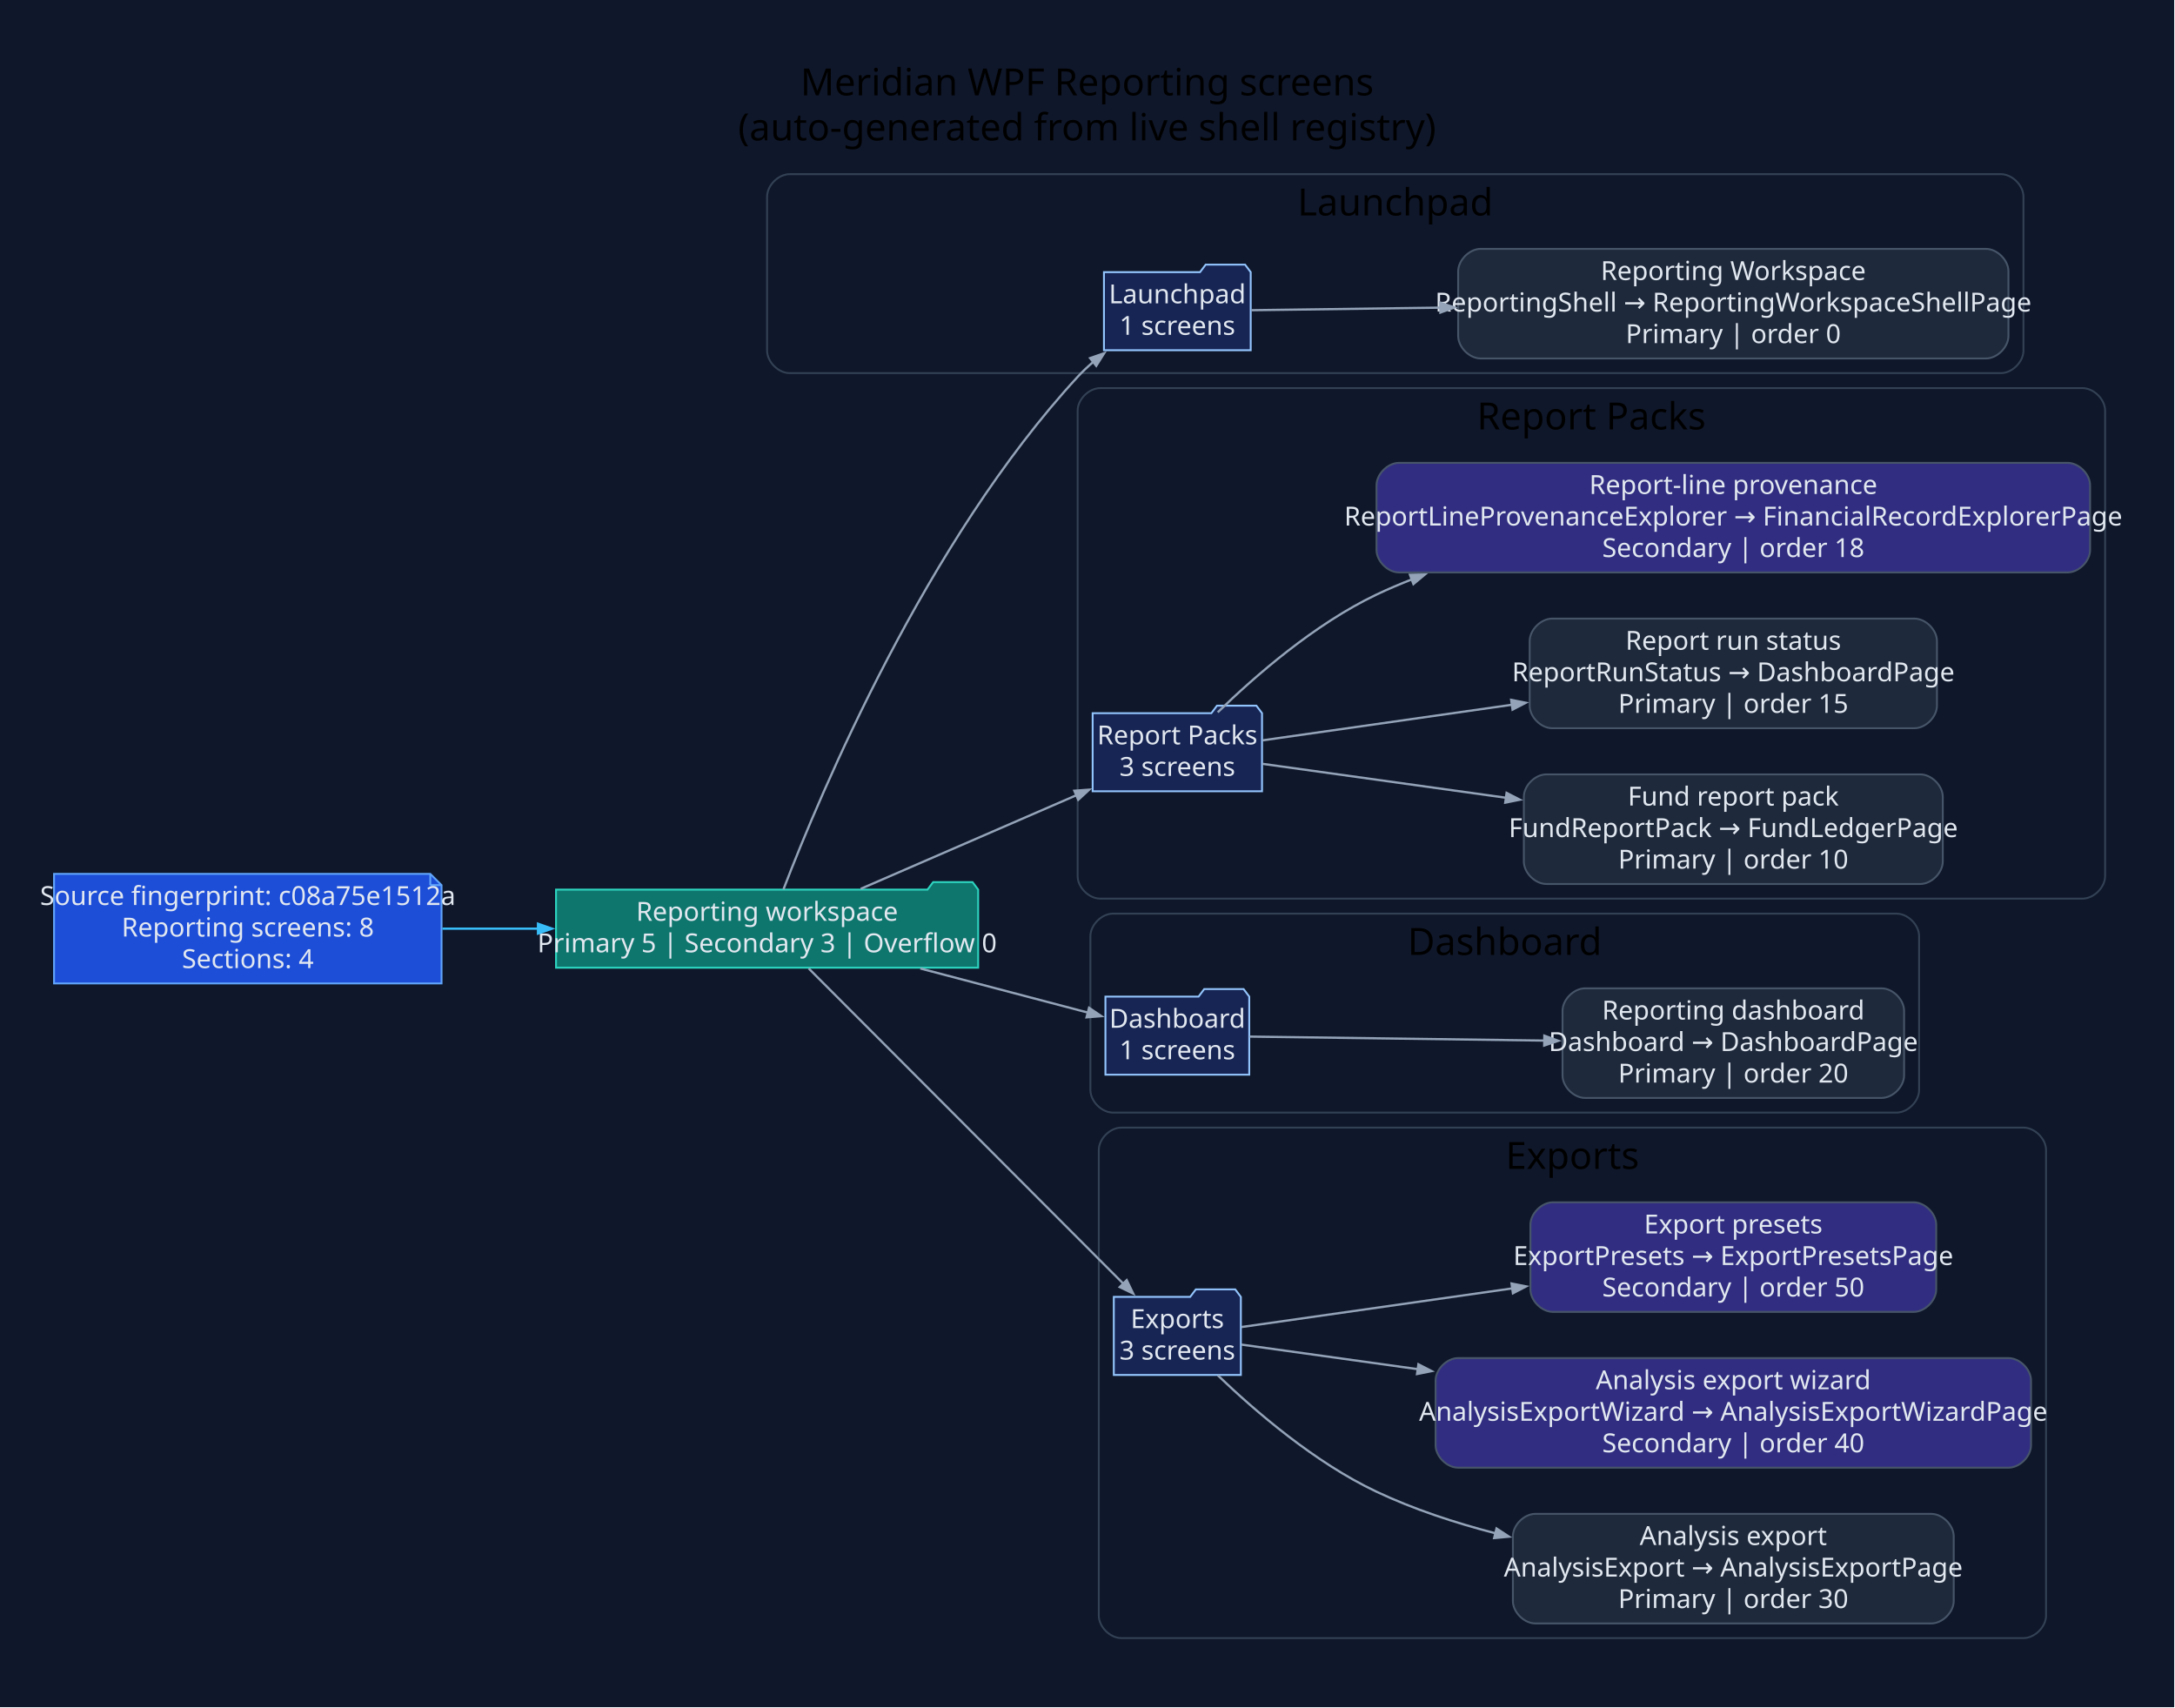
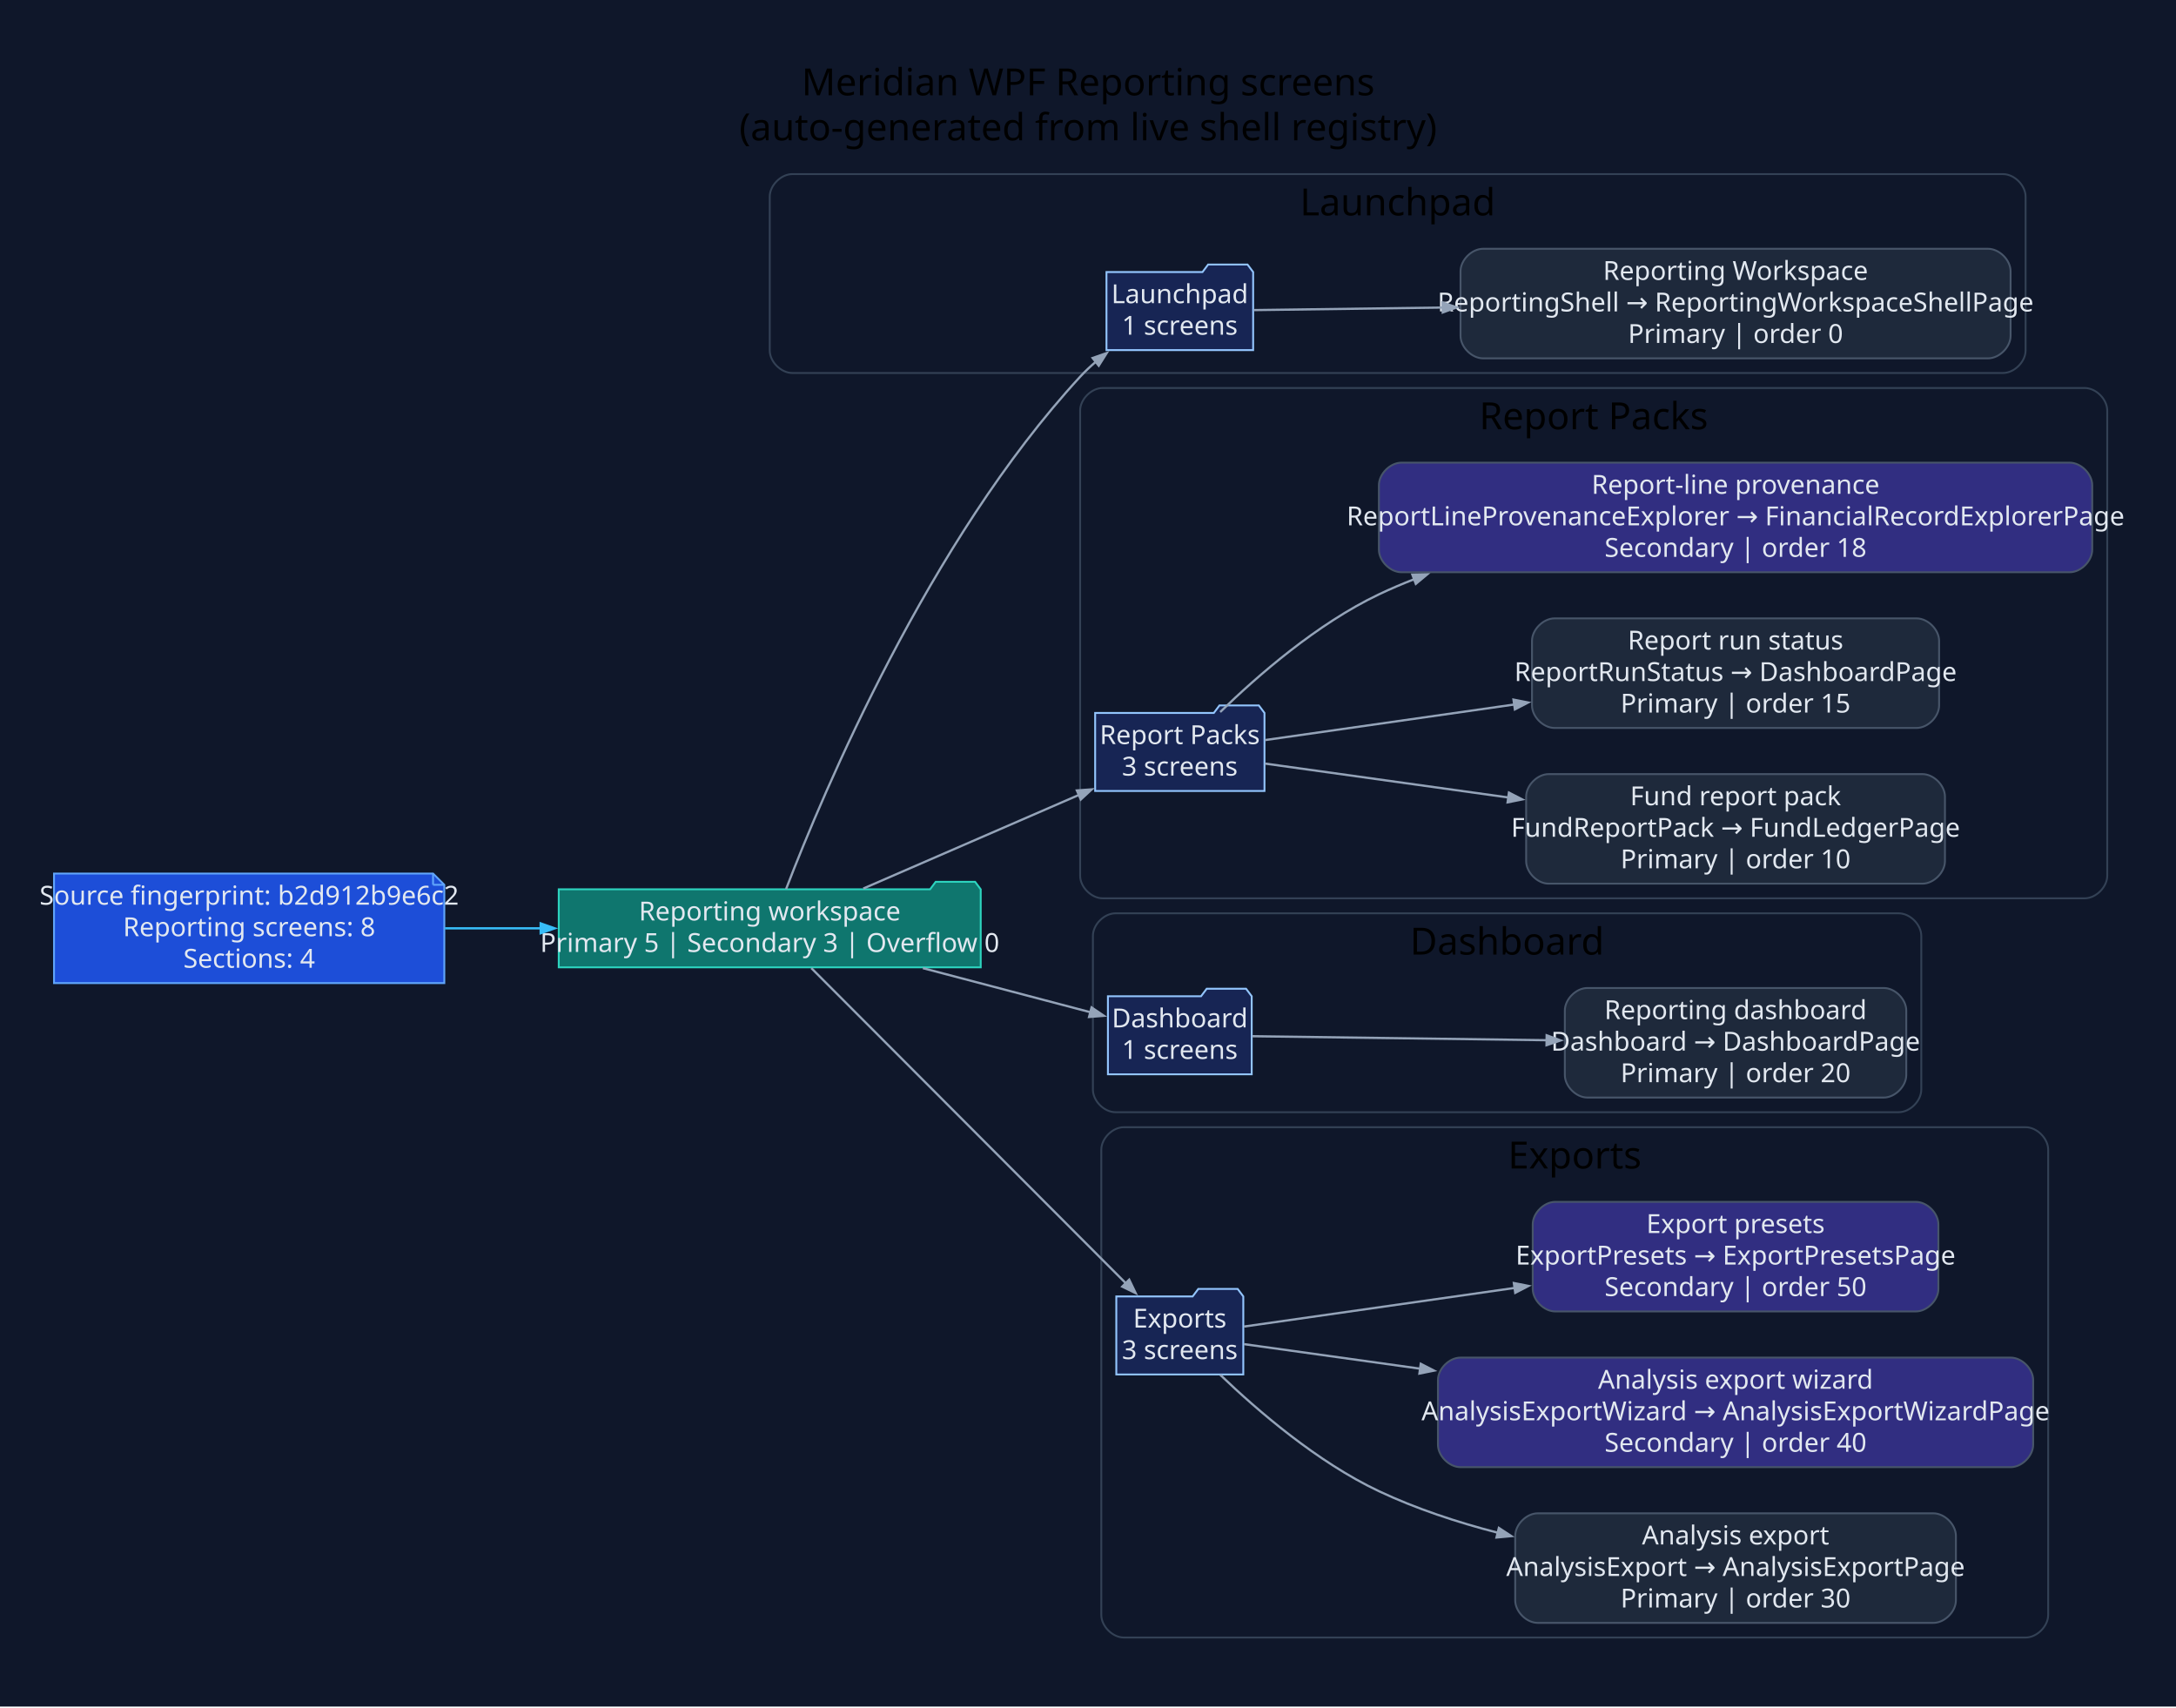
- <svg xmlns="http://www.w3.org/2000/svg" width="1159pt" height="910pt" viewBox="0.00 0.00 1159.00 910.00">
+ <svg xmlns="http://www.w3.org/2000/svg" width="1160pt" height="910pt" viewBox="0.00 0.00 1160.00 910.00">
  <g id="graph0" class="graph" transform="scale(1 1) rotate(0) translate(28.8 880.8)">
-     <polygon fill="#0f172a" stroke="none" points="-28.8,28.8 -28.8,-880.8 1129.76,-880.8 1129.76,28.8 -28.8,28.8" />
-     <text xml:space="preserve" text-anchor="middle" x="550.48" y="-830" font-family="Segoe UI" font-size="20.00">Meridian WPF Reporting screens</text>
-     <text xml:space="preserve" text-anchor="middle" x="550.48" y="-806" font-family="Segoe UI" font-size="20.00">(auto-generated from live shell registry)</text>
+     <polygon fill="#0f172a" stroke="none" points="-28.8,28.8 -28.8,-880.8 1131.34,-880.8 1131.34,28.8 -28.8,28.8" />
+     <text xml:space="preserve" text-anchor="middle" x="551.27" y="-830" font-family="Segoe UI" font-size="20.00">Meridian WPF Reporting screens</text>
+     <text xml:space="preserve" text-anchor="middle" x="551.27" y="-806" font-family="Segoe UI" font-size="20.00">(auto-generated from live shell registry)</text>
    <g id="clust1" class="cluster">
-       <path fill="#0f172a" stroke="#334155" d="M391.96,-682C391.96,-682 1037.45,-682 1037.45,-682 1043.45,-682 1049.45,-688 1049.45,-694 1049.45,-694 1049.45,-776 1049.45,-776 1049.45,-782 1043.45,-788 1037.45,-788 1037.45,-788 391.96,-788 391.96,-788 385.96,-788 379.96,-782 379.96,-776 379.96,-776 379.96,-694 379.96,-694 379.96,-688 385.96,-682 391.96,-682" />
-       <text xml:space="preserve" text-anchor="middle" x="714.7" y="-766" font-family="Segoe UI" font-size="20.00">Launchpad</text>
+       <path fill="#0f172a" stroke="#334155" d="M393.54,-682C393.54,-682 1039.02,-682 1039.02,-682 1045.02,-682 1051.02,-688 1051.02,-694 1051.02,-694 1051.02,-776 1051.02,-776 1051.02,-782 1045.02,-788 1039.02,-788 1039.02,-788 393.54,-788 393.54,-788 387.54,-788 381.54,-782 381.54,-776 381.54,-776 381.54,-694 381.54,-694 381.54,-688 387.54,-682 393.54,-682" />
+       <text xml:space="preserve" text-anchor="middle" x="716.28" y="-766" font-family="Segoe UI" font-size="20.00">Launchpad</text>
    </g>
    <g id="clust2" class="cluster">
-       <path fill="#0f172a" stroke="#334155" d="M557.44,-402C557.44,-402 1080.96,-402 1080.96,-402 1086.96,-402 1092.96,-408 1092.96,-414 1092.96,-414 1092.96,-662 1092.96,-662 1092.96,-668 1086.96,-674 1080.96,-674 1080.96,-674 557.44,-674 557.44,-674 551.44,-674 545.44,-668 545.44,-662 545.44,-662 545.44,-414 545.44,-414 545.44,-408 551.44,-402 557.44,-402" />
-       <text xml:space="preserve" text-anchor="middle" x="819.2" y="-652" font-family="Segoe UI" font-size="20.00">Report Packs</text>
+       <path fill="#0f172a" stroke="#334155" d="M559.01,-402C559.01,-402 1082.54,-402 1082.54,-402 1088.54,-402 1094.54,-408 1094.54,-414 1094.54,-414 1094.54,-662 1094.54,-662 1094.54,-668 1088.54,-674 1082.54,-674 1082.54,-674 559.01,-674 559.01,-674 553.01,-674 547.01,-668 547.01,-662 547.01,-662 547.01,-414 547.01,-414 547.01,-408 553.01,-402 559.01,-402" />
+       <text xml:space="preserve" text-anchor="middle" x="820.77" y="-652" font-family="Segoe UI" font-size="20.00">Report Packs</text>
    </g>
    <g id="clust3" class="cluster">
-       <path fill="#0f172a" stroke="#334155" d="M564.25,-288C564.25,-288 981.84,-288 981.84,-288 987.84,-288 993.84,-294 993.84,-300 993.84,-300 993.84,-382 993.84,-382 993.84,-388 987.84,-394 981.84,-394 981.84,-394 564.25,-394 564.25,-394 558.25,-394 552.25,-388 552.25,-382 552.25,-382 552.25,-300 552.25,-300 552.25,-294 558.25,-288 564.25,-288" />
-       <text xml:space="preserve" text-anchor="middle" x="773.04" y="-372" font-family="Segoe UI" font-size="20.00">Dashboard</text>
+       <path fill="#0f172a" stroke="#334155" d="M565.82,-288C565.82,-288 983.41,-288 983.41,-288 989.41,-288 995.41,-294 995.41,-300 995.41,-300 995.41,-382 995.41,-382 995.41,-388 989.41,-394 983.41,-394 983.41,-394 565.82,-394 565.82,-394 559.82,-394 553.82,-388 553.82,-382 553.82,-382 553.82,-300 553.82,-300 553.82,-294 559.82,-288 565.82,-288" />
+       <text xml:space="preserve" text-anchor="middle" x="774.61" y="-372" font-family="Segoe UI" font-size="20.00">Dashboard</text>
    </g>
    <g id="clust4" class="cluster">
-       <path fill="#0f172a" stroke="#334155" d="M568.72,-8C568.72,-8 1049.49,-8 1049.49,-8 1055.49,-8 1061.49,-14 1061.49,-20 1061.49,-20 1061.49,-268 1061.49,-268 1061.49,-274 1055.49,-280 1049.49,-280 1049.49,-280 568.72,-280 568.72,-280 562.72,-280 556.72,-274 556.72,-268 556.72,-268 556.72,-20 556.72,-20 556.72,-14 562.72,-8 568.72,-8" />
-       <text xml:space="preserve" text-anchor="middle" x="809.1" y="-258" font-family="Segoe UI" font-size="20.00">Exports</text>
+       <path fill="#0f172a" stroke="#334155" d="M570.29,-8C570.29,-8 1051.06,-8 1051.06,-8 1057.06,-8 1063.06,-14 1063.06,-20 1063.06,-20 1063.06,-268 1063.06,-268 1063.06,-274 1057.06,-280 1051.06,-280 1051.06,-280 570.29,-280 570.29,-280 564.29,-280 558.29,-274 558.29,-268 558.29,-268 558.29,-20 558.29,-20 558.29,-14 564.29,-8 570.29,-8" />
+       <text xml:space="preserve" text-anchor="middle" x="810.68" y="-258" font-family="Segoe UI" font-size="20.00">Exports</text>
    </g>
    <g id="node1" class="node">
-       <polygon fill="#1d4ed8" stroke="#60a5fa" points="200.49,-415.2 0,-415.2 0,-356.8 206.49,-356.8 206.49,-409.2 200.49,-415.2" />
-       <polyline fill="none" stroke="#60a5fa" points="200.49,-415.2 200.49,-409.2" />
-       <polyline fill="none" stroke="#60a5fa" points="206.49,-409.2 200.49,-409.2" />
-       <text xml:space="preserve" text-anchor="middle" x="103.25" y="-398.6" font-family="Segoe UI" font-size="14.00" fill="#e2e8f0">Source fingerprint: c08a75e1512a</text>
-       <text xml:space="preserve" text-anchor="middle" x="103.25" y="-381.8" font-family="Segoe UI" font-size="14.00" fill="#e2e8f0">Reporting screens: 8</text>
-       <text xml:space="preserve" text-anchor="middle" x="103.25" y="-365" font-family="Segoe UI" font-size="14.00" fill="#e2e8f0">Sections: 4</text>
+       <polygon fill="#1d4ed8" stroke="#60a5fa" points="202.06,-415.2 0,-415.2 0,-356.8 208.06,-356.8 208.06,-409.2 202.06,-415.2" />
+       <polyline fill="none" stroke="#60a5fa" points="202.06,-415.2 202.06,-409.2" />
+       <polyline fill="none" stroke="#60a5fa" points="208.06,-409.2 202.06,-409.2" />
+       <text xml:space="preserve" text-anchor="middle" x="104.03" y="-398.6" font-family="Segoe UI" font-size="14.00" fill="#e2e8f0">Source fingerprint: b2d912b9e6c2</text>
+       <text xml:space="preserve" text-anchor="middle" x="104.03" y="-381.8" font-family="Segoe UI" font-size="14.00" fill="#e2e8f0">Reporting screens: 8</text>
+       <text xml:space="preserve" text-anchor="middle" x="104.03" y="-365" font-family="Segoe UI" font-size="14.00" fill="#e2e8f0">Sections: 4</text>
    </g>
    <g id="node2" class="node">
-       <polygon fill="#0f766e" stroke="#2dd4bf" points="492.44,-406.8 489.44,-410.8 468.44,-410.8 465.44,-406.8 267.49,-406.8 267.49,-365.2 492.44,-365.2 492.44,-406.8" />
-       <text xml:space="preserve" text-anchor="middle" x="379.96" y="-390.2" font-family="Segoe UI" font-size="14.00" fill="#e2e8f0">Reporting workspace</text>
-       <text xml:space="preserve" text-anchor="middle" x="379.96" y="-373.4" font-family="Segoe UI" font-size="14.00" fill="#e2e8f0">Primary 5 | Secondary 3 | Overflow 0</text>
+       <polygon fill="#0f766e" stroke="#2dd4bf" points="494.01,-406.8 491.01,-410.8 470.01,-410.8 467.01,-406.8 269.06,-406.8 269.06,-365.2 494.01,-365.2 494.01,-406.8" />
+       <text xml:space="preserve" text-anchor="middle" x="381.54" y="-390.2" font-family="Segoe UI" font-size="14.00" fill="#e2e8f0">Reporting workspace</text>
+       <text xml:space="preserve" text-anchor="middle" x="381.54" y="-373.4" font-family="Segoe UI" font-size="14.00" fill="#e2e8f0">Primary 5 | Secondary 3 | Overflow 0</text>
    </g>
    <g id="edge1" class="edge">
-       <path fill="none" stroke="#38bdf8" stroke-width="1.2" d="M206.93,-386C223.67,-386 241.15,-386 258.28,-386" />
-       <polygon fill="#38bdf8" stroke="#38bdf8" stroke-width="1.2" points="257.88,-388.63 265.38,-386 257.88,-383.38 257.88,-388.63" />
+       <path fill="none" stroke="#38bdf8" stroke-width="1.2" d="M208.4,-386C225.18,-386 242.68,-386 259.82,-386" />
+       <polygon fill="#38bdf8" stroke="#38bdf8" stroke-width="1.2" points="259.43,-388.63 266.93,-386 259.43,-383.38 259.43,-388.63" />
    </g>
    <g id="node3" class="node">
-       <polygon fill="#172554" stroke="#93c5fd" points="637.67,-735.8 634.67,-739.8 613.67,-739.8 610.67,-735.8 559.47,-735.8 559.47,-694.2 637.67,-694.2 637.67,-735.8" />
-       <text xml:space="preserve" text-anchor="middle" x="598.57" y="-719.2" font-family="Segoe UI" font-size="14.00" fill="#e2e8f0">Launchpad</text>
-       <text xml:space="preserve" text-anchor="middle" x="598.57" y="-702.4" font-family="Segoe UI" font-size="14.00" fill="#e2e8f0">1 screens</text>
+       <polygon fill="#172554" stroke="#93c5fd" points="639.24,-735.8 636.24,-739.8 615.24,-739.8 612.24,-735.8 561.05,-735.8 561.05,-694.2 639.24,-694.2 639.24,-735.8" />
+       <text xml:space="preserve" text-anchor="middle" x="600.14" y="-719.2" font-family="Segoe UI" font-size="14.00" fill="#e2e8f0">Launchpad</text>
+       <text xml:space="preserve" text-anchor="middle" x="600.14" y="-702.4" font-family="Segoe UI" font-size="14.00" fill="#e2e8f0">1 screens</text>
    </g>
    <g id="edge2" class="edge">
-       <path fill="none" stroke="#94a3b8" stroke-width="1.2" d="M388.7,-406.98C408.42,-458.33 464.76,-592.49 545.44,-680 548.01,-682.8 550.86,-685.48 553.84,-688.03" />
-       <polygon fill="#94a3b8" stroke="#94a3b8" stroke-width="1.2" points="552.09,-689.99 559.6,-692.6 555.36,-685.88 552.09,-689.99" />
+       <path fill="none" stroke="#94a3b8" stroke-width="1.2" d="M390.27,-406.98C409.99,-458.33 466.34,-592.49 547.01,-680 549.59,-682.8 552.43,-685.48 555.42,-688.03" />
+       <polygon fill="#94a3b8" stroke="#94a3b8" stroke-width="1.2" points="553.67,-689.99 561.17,-692.6 556.93,-685.88 553.67,-689.99" />
    </g>
    <g id="node5" class="node">
-       <polygon fill="#172554" stroke="#93c5fd" points="643.7,-500.8 640.7,-504.8 619.7,-504.8 616.7,-500.8 553.44,-500.8 553.44,-459.2 643.7,-459.2 643.7,-500.8" />
-       <text xml:space="preserve" text-anchor="middle" x="598.57" y="-484.2" font-family="Segoe UI" font-size="14.00" fill="#e2e8f0">Report Packs</text>
-       <text xml:space="preserve" text-anchor="middle" x="598.57" y="-467.4" font-family="Segoe UI" font-size="14.00" fill="#e2e8f0">3 screens</text>
+       <polygon fill="#172554" stroke="#93c5fd" points="645.28,-500.8 642.28,-504.8 621.28,-504.8 618.28,-500.8 555.01,-500.8 555.01,-459.2 645.28,-459.2 645.28,-500.8" />
+       <text xml:space="preserve" text-anchor="middle" x="600.14" y="-484.2" font-family="Segoe UI" font-size="14.00" fill="#e2e8f0">Report Packs</text>
+       <text xml:space="preserve" text-anchor="middle" x="600.14" y="-467.4" font-family="Segoe UI" font-size="14.00" fill="#e2e8f0">3 screens</text>
    </g>
    <g id="edge4" class="edge">
-       <path fill="none" stroke="#94a3b8" stroke-width="1.2" d="M429.84,-407.21C464.15,-422.1 509.98,-441.99 545.07,-457.22" />
-       <polygon fill="#94a3b8" stroke="#94a3b8" stroke-width="1.2" points="543.69,-459.48 551.62,-460.06 545.78,-454.67 543.69,-459.48" />
+       <path fill="none" stroke="#94a3b8" stroke-width="1.2" d="M431.42,-407.21C465.73,-422.1 511.56,-441.99 546.64,-457.22" />
+       <polygon fill="#94a3b8" stroke="#94a3b8" stroke-width="1.2" points="545.27,-459.48 553.19,-460.06 547.36,-454.67 545.27,-459.48" />
    </g>
    <g id="node9" class="node">
-       <polygon fill="#172554" stroke="#93c5fd" points="636.89,-349.8 633.89,-353.8 612.89,-353.8 609.89,-349.8 560.25,-349.8 560.25,-308.2 636.89,-308.2 636.89,-349.8" />
-       <text xml:space="preserve" text-anchor="middle" x="598.57" y="-333.2" font-family="Segoe UI" font-size="14.00" fill="#e2e8f0">Dashboard</text>
-       <text xml:space="preserve" text-anchor="middle" x="598.57" y="-316.4" font-family="Segoe UI" font-size="14.00" fill="#e2e8f0">1 screens</text>
+       <polygon fill="#172554" stroke="#93c5fd" points="638.47,-349.8 635.47,-353.8 614.47,-353.8 611.47,-349.8 561.82,-349.8 561.82,-308.2 638.47,-308.2 638.47,-349.8" />
+       <text xml:space="preserve" text-anchor="middle" x="600.14" y="-333.2" font-family="Segoe UI" font-size="14.00" fill="#e2e8f0">Dashboard</text>
+       <text xml:space="preserve" text-anchor="middle" x="600.14" y="-316.4" font-family="Segoe UI" font-size="14.00" fill="#e2e8f0">1 screens</text>
    </g>
    <g id="edge8" class="edge">
-       <path fill="none" stroke="#94a3b8" stroke-width="1.2" d="M461.62,-364.78C491.75,-356.85 524.93,-348.11 550.97,-341.26" />
-       <polygon fill="#94a3b8" stroke="#94a3b8" stroke-width="1.2" points="551.53,-343.83 558.11,-339.38 550.19,-338.75 551.53,-343.83" />
+       <path fill="none" stroke="#94a3b8" stroke-width="1.2" d="M463.19,-364.78C493.32,-356.85 526.5,-348.11 552.55,-341.26" />
+       <polygon fill="#94a3b8" stroke="#94a3b8" stroke-width="1.2" points="553.1,-343.83 559.69,-339.38 551.77,-338.75 553.1,-343.83" />
    </g>
    <g id="node11" class="node">
-       <polygon fill="#172554" stroke="#93c5fd" points="632.42,-189.8 629.42,-193.8 608.42,-193.8 605.42,-189.8 564.72,-189.8 564.72,-148.2 632.42,-148.2 632.42,-189.8" />
-       <text xml:space="preserve" text-anchor="middle" x="598.57" y="-173.2" font-family="Segoe UI" font-size="14.00" fill="#e2e8f0">Exports</text>
-       <text xml:space="preserve" text-anchor="middle" x="598.57" y="-156.4" font-family="Segoe UI" font-size="14.00" fill="#e2e8f0">3 screens</text>
+       <polygon fill="#172554" stroke="#93c5fd" points="633.99,-189.8 630.99,-193.8 609.99,-193.8 606.99,-189.8 566.29,-189.8 566.29,-148.2 633.99,-148.2 633.99,-189.8" />
+       <text xml:space="preserve" text-anchor="middle" x="600.14" y="-173.2" font-family="Segoe UI" font-size="14.00" fill="#e2e8f0">Exports</text>
+       <text xml:space="preserve" text-anchor="middle" x="600.14" y="-156.4" font-family="Segoe UI" font-size="14.00" fill="#e2e8f0">3 screens</text>
    </g>
    <g id="edge10" class="edge">
-       <path fill="none" stroke="#94a3b8" stroke-width="1.2" d="M402.13,-364.8C441.52,-325.34 526.04,-240.66 569.9,-196.72" />
-       <polygon fill="#94a3b8" stroke="#94a3b8" stroke-width="1.2" points="571.6,-198.74 575.04,-191.57 567.88,-195.03 571.6,-198.74" />
+       <path fill="none" stroke="#94a3b8" stroke-width="1.2" d="M403.7,-364.8C443.09,-325.34 527.62,-240.66 571.47,-196.72" />
+       <polygon fill="#94a3b8" stroke="#94a3b8" stroke-width="1.2" points="573.17,-198.74 576.61,-191.57 569.45,-195.03 573.17,-198.74" />
    </g>
    <g id="node4" class="node">
-       <path fill="#1e293b" stroke="#475569" d="M1029.45,-748.2C1029.45,-748.2 760.22,-748.2 760.22,-748.2 754.22,-748.2 748.22,-742.2 748.22,-736.2 748.22,-736.2 748.22,-701.8 748.22,-701.8 748.22,-695.8 754.22,-689.8 760.22,-689.8 760.22,-689.8 1029.45,-689.8 1029.45,-689.8 1035.45,-689.8 1041.45,-695.8 1041.45,-701.8 1041.45,-701.8 1041.45,-736.2 1041.45,-736.2 1041.45,-742.2 1035.45,-748.2 1029.45,-748.2" />
-       <text xml:space="preserve" text-anchor="middle" x="894.83" y="-731.6" font-family="Segoe UI" font-size="14.00" fill="#e2e8f0">Reporting Workspace</text>
-       <text xml:space="preserve" text-anchor="middle" x="894.83" y="-714.8" font-family="Segoe UI" font-size="14.00" fill="#e2e8f0">ReportingShell → ReportingWorkspaceShellPage</text>
-       <text xml:space="preserve" text-anchor="middle" x="894.83" y="-698" font-family="Segoe UI" font-size="14.00" fill="#e2e8f0">Primary | order 0</text>
+       <path fill="#1e293b" stroke="#475569" d="M1031.02,-748.2C1031.02,-748.2 761.79,-748.2 761.79,-748.2 755.79,-748.2 749.79,-742.2 749.79,-736.2 749.79,-736.2 749.79,-701.8 749.79,-701.8 749.79,-695.8 755.79,-689.8 761.79,-689.8 761.79,-689.8 1031.02,-689.8 1031.02,-689.8 1037.02,-689.8 1043.02,-695.8 1043.02,-701.8 1043.02,-701.8 1043.02,-736.2 1043.02,-736.2 1043.02,-742.2 1037.02,-748.2 1031.02,-748.2" />
+       <text xml:space="preserve" text-anchor="middle" x="896.41" y="-731.6" font-family="Segoe UI" font-size="14.00" fill="#e2e8f0">Reporting Workspace</text>
+       <text xml:space="preserve" text-anchor="middle" x="896.41" y="-714.8" font-family="Segoe UI" font-size="14.00" fill="#e2e8f0">ReportingShell → ReportingWorkspaceShellPage</text>
+       <text xml:space="preserve" text-anchor="middle" x="896.41" y="-698" font-family="Segoe UI" font-size="14.00" fill="#e2e8f0">Primary | order 0</text>
    </g>
    <g id="edge3" class="edge">
-       <path fill="none" stroke="#94a3b8" stroke-width="1.2" d="M638.04,-715.52C664.43,-715.88 701.37,-716.38 738.98,-716.89" />
-       <polygon fill="#94a3b8" stroke="#94a3b8" stroke-width="1.2" points="738.68,-719.52 746.21,-716.99 738.75,-714.27 738.68,-719.52" />
+       <path fill="none" stroke="#94a3b8" stroke-width="1.2" d="M639.61,-715.52C666.01,-715.88 702.94,-716.38 740.55,-716.89" />
+       <polygon fill="#94a3b8" stroke="#94a3b8" stroke-width="1.2" points="740.25,-719.52 747.78,-716.99 740.32,-714.27 740.25,-719.52" />
    </g>
    <g id="node6" class="node">
-       <path fill="#1e293b" stroke="#475569" d="M994.46,-468.2C994.46,-468.2 795.21,-468.2 795.21,-468.2 789.21,-468.2 783.21,-462.2 783.21,-456.2 783.21,-456.2 783.21,-421.8 783.21,-421.8 783.21,-415.8 789.21,-409.8 795.21,-409.8 795.21,-409.8 994.46,-409.8 994.46,-409.8 1000.46,-409.8 1006.46,-415.8 1006.46,-421.8 1006.46,-421.8 1006.46,-456.2 1006.46,-456.2 1006.46,-462.2 1000.46,-468.2 994.46,-468.2" />
-       <text xml:space="preserve" text-anchor="middle" x="894.83" y="-451.6" font-family="Segoe UI" font-size="14.00" fill="#e2e8f0">Fund report pack</text>
-       <text xml:space="preserve" text-anchor="middle" x="894.83" y="-434.8" font-family="Segoe UI" font-size="14.00" fill="#e2e8f0">FundReportPack → FundLedgerPage</text>
-       <text xml:space="preserve" text-anchor="middle" x="894.83" y="-418" font-family="Segoe UI" font-size="14.00" fill="#e2e8f0">Primary | order 10</text>
+       <path fill="#1e293b" stroke="#475569" d="M996.03,-468.2C996.03,-468.2 796.78,-468.2 796.78,-468.2 790.78,-468.2 784.78,-462.2 784.78,-456.2 784.78,-456.2 784.78,-421.8 784.78,-421.8 784.78,-415.8 790.78,-409.8 796.78,-409.8 796.78,-409.8 996.03,-409.8 996.03,-409.8 1002.03,-409.8 1008.03,-415.8 1008.03,-421.8 1008.03,-421.8 1008.03,-456.2 1008.03,-456.2 1008.03,-462.2 1002.03,-468.2 996.03,-468.2" />
+       <text xml:space="preserve" text-anchor="middle" x="896.41" y="-451.6" font-family="Segoe UI" font-size="14.00" fill="#e2e8f0">Fund report pack</text>
+       <text xml:space="preserve" text-anchor="middle" x="896.41" y="-434.8" font-family="Segoe UI" font-size="14.00" fill="#e2e8f0">FundReportPack → FundLedgerPage</text>
+       <text xml:space="preserve" text-anchor="middle" x="896.41" y="-418" font-family="Segoe UI" font-size="14.00" fill="#e2e8f0">Primary | order 10</text>
    </g>
    <g id="edge5" class="edge">
-       <path fill="none" stroke="#94a3b8" stroke-width="1.2" d="M643.94,-473.82C678.41,-469.01 727.91,-462.12 773.77,-455.73" />
-       <polygon fill="#94a3b8" stroke="#94a3b8" stroke-width="1.2" points="774.03,-458.34 781.09,-454.71 773.3,-453.14 774.03,-458.34" />
+       <path fill="none" stroke="#94a3b8" stroke-width="1.2" d="M645.52,-473.82C679.98,-469.01 729.48,-462.12 775.35,-455.73" />
+       <polygon fill="#94a3b8" stroke="#94a3b8" stroke-width="1.2" points="775.6,-458.34 782.67,-454.71 774.88,-453.14 775.6,-458.34" />
    </g>
    <g id="node7" class="node">
-       <path fill="#1e293b" stroke="#475569" d="M991.35,-551.2C991.35,-551.2 798.32,-551.2 798.32,-551.2 792.32,-551.2 786.32,-545.2 786.32,-539.2 786.32,-539.2 786.32,-504.8 786.32,-504.8 786.32,-498.8 792.32,-492.8 798.32,-492.8 798.32,-492.8 991.35,-492.8 991.35,-492.8 997.35,-492.8 1003.35,-498.8 1003.35,-504.8 1003.35,-504.8 1003.35,-539.2 1003.35,-539.2 1003.35,-545.2 997.35,-551.2 991.35,-551.2" />
-       <text xml:space="preserve" text-anchor="middle" x="894.83" y="-534.6" font-family="Segoe UI" font-size="14.00" fill="#e2e8f0">Report run status</text>
-       <text xml:space="preserve" text-anchor="middle" x="894.83" y="-517.8" font-family="Segoe UI" font-size="14.00" fill="#e2e8f0">ReportRunStatus → DashboardPage</text>
-       <text xml:space="preserve" text-anchor="middle" x="894.83" y="-501" font-family="Segoe UI" font-size="14.00" fill="#e2e8f0">Primary | order 15</text>
+       <path fill="#1e293b" stroke="#475569" d="M992.92,-551.2C992.92,-551.2 799.89,-551.2 799.89,-551.2 793.89,-551.2 787.89,-545.2 787.89,-539.2 787.89,-539.2 787.89,-504.8 787.89,-504.8 787.89,-498.8 793.89,-492.8 799.89,-492.8 799.89,-492.8 992.92,-492.8 992.92,-492.8 998.92,-492.8 1004.92,-498.8 1004.92,-504.8 1004.92,-504.8 1004.92,-539.2 1004.92,-539.2 1004.92,-545.2 998.92,-551.2 992.92,-551.2" />
+       <text xml:space="preserve" text-anchor="middle" x="896.41" y="-534.6" font-family="Segoe UI" font-size="14.00" fill="#e2e8f0">Report run status</text>
+       <text xml:space="preserve" text-anchor="middle" x="896.41" y="-517.8" font-family="Segoe UI" font-size="14.00" fill="#e2e8f0">ReportRunStatus → DashboardPage</text>
+       <text xml:space="preserve" text-anchor="middle" x="896.41" y="-501" font-family="Segoe UI" font-size="14.00" fill="#e2e8f0">Primary | order 15</text>
    </g>
    <g id="edge6" class="edge">
-       <path fill="none" stroke="#94a3b8" stroke-width="1.2" d="M643.94,-486.33C679.24,-491.37 730.29,-498.66 777.07,-505.33" />
-       <polygon fill="#94a3b8" stroke="#94a3b8" stroke-width="1.2" points="776.46,-507.9 784.25,-506.36 777.2,-502.7 776.46,-507.9" />
+       <path fill="none" stroke="#94a3b8" stroke-width="1.2" d="M645.52,-486.33C680.81,-491.37 731.86,-498.66 778.64,-505.33" />
+       <polygon fill="#94a3b8" stroke="#94a3b8" stroke-width="1.2" points="778.03,-507.9 785.82,-506.36 778.77,-502.7 778.03,-507.9" />
    </g>
    <g id="node8" class="node">
-       <path fill="#312e81" stroke="#475569" d="M1072.96,-634.2C1072.96,-634.2 716.7,-634.2 716.7,-634.2 710.7,-634.2 704.7,-628.2 704.7,-622.2 704.7,-622.2 704.7,-587.8 704.7,-587.8 704.7,-581.8 710.7,-575.8 716.7,-575.8 716.7,-575.8 1072.96,-575.8 1072.96,-575.8 1078.96,-575.8 1084.96,-581.8 1084.96,-587.8 1084.96,-587.8 1084.96,-622.2 1084.96,-622.2 1084.96,-628.2 1078.96,-634.2 1072.96,-634.2" />
-       <text xml:space="preserve" text-anchor="middle" x="894.83" y="-617.6" font-family="Segoe UI" font-size="14.00" fill="#e2e8f0">Report-line provenance</text>
-       <text xml:space="preserve" text-anchor="middle" x="894.83" y="-600.8" font-family="Segoe UI" font-size="14.00" fill="#e2e8f0">ReportLineProvenanceExplorer → FinancialRecordExplorerPage</text>
-       <text xml:space="preserve" text-anchor="middle" x="894.83" y="-584" font-family="Segoe UI" font-size="14.00" fill="#e2e8f0">Secondary | order 18</text>
+       <path fill="#312e81" stroke="#475569" d="M1074.54,-634.2C1074.54,-634.2 718.28,-634.2 718.28,-634.2 712.28,-634.2 706.28,-628.2 706.28,-622.2 706.28,-622.2 706.28,-587.8 706.28,-587.8 706.28,-581.8 712.28,-575.8 718.28,-575.8 718.28,-575.8 1074.54,-575.8 1074.54,-575.8 1080.54,-575.8 1086.54,-581.8 1086.54,-587.8 1086.54,-587.8 1086.54,-622.2 1086.54,-622.2 1086.54,-628.2 1080.54,-634.2 1074.54,-634.2" />
+       <text xml:space="preserve" text-anchor="middle" x="896.41" y="-617.6" font-family="Segoe UI" font-size="14.00" fill="#e2e8f0">Report-line provenance</text>
+       <text xml:space="preserve" text-anchor="middle" x="896.41" y="-600.8" font-family="Segoe UI" font-size="14.00" fill="#e2e8f0">ReportLineProvenanceExplorer → FinancialRecordExplorerPage</text>
+       <text xml:space="preserve" text-anchor="middle" x="896.41" y="-584" font-family="Segoe UI" font-size="14.00" fill="#e2e8f0">Secondary | order 18</text>
    </g>
    <g id="edge7" class="edge">
-       <path fill="none" stroke="#94a3b8" stroke-width="1.2" d="M620.1,-501.28C639.95,-520.58 671.79,-548.35 704.7,-564 710.89,-566.94 717.29,-569.67 723.83,-572.21" />
-       <polygon fill="#94a3b8" stroke="#94a3b8" stroke-width="1.2" points="722.54,-574.53 730.49,-574.69 724.38,-569.61 722.54,-574.53" />
+       <path fill="none" stroke="#94a3b8" stroke-width="1.2" d="M621.67,-501.28C641.52,-520.58 673.36,-548.35 706.28,-564 712.46,-566.94 718.86,-569.67 725.41,-572.21" />
+       <polygon fill="#94a3b8" stroke="#94a3b8" stroke-width="1.2" points="724.12,-574.53 732.06,-574.69 725.95,-569.61 724.12,-574.53" />
    </g>
    <g id="node10" class="node">
-       <path fill="#1e293b" stroke="#475569" d="M973.84,-354.2C973.84,-354.2 815.83,-354.2 815.83,-354.2 809.83,-354.2 803.83,-348.2 803.83,-342.2 803.83,-342.2 803.83,-307.8 803.83,-307.8 803.83,-301.8 809.83,-295.8 815.83,-295.8 815.83,-295.8 973.84,-295.8 973.84,-295.8 979.84,-295.8 985.84,-301.8 985.84,-307.8 985.84,-307.8 985.84,-342.2 985.84,-342.2 985.84,-348.2 979.84,-354.2 973.84,-354.2" />
-       <text xml:space="preserve" text-anchor="middle" x="894.83" y="-337.6" font-family="Segoe UI" font-size="14.00" fill="#e2e8f0">Reporting dashboard</text>
-       <text xml:space="preserve" text-anchor="middle" x="894.83" y="-320.8" font-family="Segoe UI" font-size="14.00" fill="#e2e8f0">Dashboard → DashboardPage</text>
-       <text xml:space="preserve" text-anchor="middle" x="894.83" y="-304" font-family="Segoe UI" font-size="14.00" fill="#e2e8f0">Primary | order 20</text>
+       <path fill="#1e293b" stroke="#475569" d="M975.41,-354.2C975.41,-354.2 817.4,-354.2 817.4,-354.2 811.4,-354.2 805.4,-348.2 805.4,-342.2 805.4,-342.2 805.4,-307.8 805.4,-307.8 805.4,-301.8 811.4,-295.8 817.4,-295.8 817.4,-295.8 975.41,-295.8 975.41,-295.8 981.41,-295.8 987.41,-301.8 987.41,-307.8 987.41,-307.8 987.41,-342.2 987.41,-342.2 987.41,-348.2 981.41,-354.2 975.41,-354.2" />
+       <text xml:space="preserve" text-anchor="middle" x="896.41" y="-337.6" font-family="Segoe UI" font-size="14.00" fill="#e2e8f0">Reporting dashboard</text>
+       <text xml:space="preserve" text-anchor="middle" x="896.41" y="-320.8" font-family="Segoe UI" font-size="14.00" fill="#e2e8f0">Dashboard → DashboardPage</text>
+       <text xml:space="preserve" text-anchor="middle" x="896.41" y="-304" font-family="Segoe UI" font-size="14.00" fill="#e2e8f0">Primary | order 20</text>
    </g>
    <g id="edge9" class="edge">
-       <path fill="none" stroke="#94a3b8" stroke-width="1.2" d="M637.14,-328.49C676.54,-327.95 740.12,-327.09 794.14,-326.36" />
-       <polygon fill="#94a3b8" stroke="#94a3b8" stroke-width="1.2" points="794.14,-328.98 801.6,-326.25 794.07,-323.73 794.14,-328.98" />
+       <path fill="none" stroke="#94a3b8" stroke-width="1.2" d="M638.71,-328.49C678.11,-327.95 741.69,-327.09 795.72,-326.36" />
+       <polygon fill="#94a3b8" stroke="#94a3b8" stroke-width="1.2" points="795.71,-328.98 803.17,-326.25 795.64,-323.73 795.71,-328.98" />
    </g>
    <g id="node12" class="node">
-       <path fill="#1e293b" stroke="#475569" d="M1000.29,-74.2C1000.29,-74.2 789.37,-74.2 789.37,-74.2 783.37,-74.2 777.37,-68.2 777.37,-62.2 777.37,-62.2 777.37,-27.8 777.37,-27.8 777.37,-21.8 783.37,-15.8 789.37,-15.8 789.37,-15.8 1000.29,-15.8 1000.29,-15.8 1006.29,-15.8 1012.29,-21.8 1012.29,-27.8 1012.29,-27.8 1012.29,-62.2 1012.29,-62.2 1012.29,-68.2 1006.29,-74.2 1000.29,-74.2" />
-       <text xml:space="preserve" text-anchor="middle" x="894.83" y="-57.6" font-family="Segoe UI" font-size="14.00" fill="#e2e8f0">Analysis export</text>
-       <text xml:space="preserve" text-anchor="middle" x="894.83" y="-40.8" font-family="Segoe UI" font-size="14.00" fill="#e2e8f0">AnalysisExport → AnalysisExportPage</text>
-       <text xml:space="preserve" text-anchor="middle" x="894.83" y="-24" font-family="Segoe UI" font-size="14.00" fill="#e2e8f0">Primary | order 30</text>
+       <path fill="#1e293b" stroke="#475569" d="M1001.87,-74.2C1001.87,-74.2 790.94,-74.2 790.94,-74.2 784.94,-74.2 778.94,-68.2 778.94,-62.2 778.94,-62.2 778.94,-27.8 778.94,-27.8 778.94,-21.8 784.94,-15.8 790.94,-15.8 790.94,-15.8 1001.87,-15.8 1001.87,-15.8 1007.87,-15.8 1013.87,-21.8 1013.87,-27.8 1013.87,-27.8 1013.87,-62.2 1013.87,-62.2 1013.87,-68.2 1007.87,-74.2 1001.87,-74.2" />
+       <text xml:space="preserve" text-anchor="middle" x="896.41" y="-57.6" font-family="Segoe UI" font-size="14.00" fill="#e2e8f0">Analysis export</text>
+       <text xml:space="preserve" text-anchor="middle" x="896.41" y="-40.8" font-family="Segoe UI" font-size="14.00" fill="#e2e8f0">AnalysisExport → AnalysisExportPage</text>
+       <text xml:space="preserve" text-anchor="middle" x="896.41" y="-24" font-family="Segoe UI" font-size="14.00" fill="#e2e8f0">Primary | order 30</text>
    </g>
    <g id="edge11" class="edge">
-       <path fill="none" stroke="#94a3b8" stroke-width="1.2" d="M620.15,-147.99C640.03,-128.92 671.89,-101.48 704.7,-86 724.47,-76.68 746.39,-69.44 768.11,-63.84" />
-       <polygon fill="#94a3b8" stroke="#94a3b8" stroke-width="1.2" points="768.66,-66.41 775.31,-62.05 767.4,-61.31 768.66,-66.41" />
+       <path fill="none" stroke="#94a3b8" stroke-width="1.2" d="M621.72,-147.99C641.6,-128.92 673.47,-101.48 706.28,-86 726.04,-76.68 747.97,-69.44 769.68,-63.84" />
+       <polygon fill="#94a3b8" stroke="#94a3b8" stroke-width="1.2" points="770.23,-66.41 776.88,-62.05 768.97,-61.31 770.23,-66.41" />
    </g>
    <g id="node13" class="node">
-       <path fill="#312e81" stroke="#475569" d="M1041.49,-157.2C1041.49,-157.2 748.18,-157.2 748.18,-157.2 742.18,-157.2 736.18,-151.2 736.18,-145.2 736.18,-145.2 736.18,-110.8 736.18,-110.8 736.18,-104.8 742.18,-98.8 748.18,-98.8 748.18,-98.8 1041.49,-98.8 1041.49,-98.8 1047.49,-98.8 1053.49,-104.8 1053.49,-110.8 1053.49,-110.8 1053.49,-145.2 1053.49,-145.2 1053.49,-151.2 1047.49,-157.2 1041.49,-157.2" />
-       <text xml:space="preserve" text-anchor="middle" x="894.83" y="-140.6" font-family="Segoe UI" font-size="14.00" fill="#e2e8f0">Analysis export wizard</text>
-       <text xml:space="preserve" text-anchor="middle" x="894.83" y="-123.8" font-family="Segoe UI" font-size="14.00" fill="#e2e8f0">AnalysisExportWizard → AnalysisExportWizardPage</text>
-       <text xml:space="preserve" text-anchor="middle" x="894.83" y="-107" font-family="Segoe UI" font-size="14.00" fill="#e2e8f0">Secondary | order 40</text>
+       <path fill="#312e81" stroke="#475569" d="M1043.06,-157.2C1043.06,-157.2 749.75,-157.2 749.75,-157.2 743.75,-157.2 737.75,-151.2 737.75,-145.2 737.75,-145.2 737.75,-110.8 737.75,-110.8 737.75,-104.8 743.75,-98.8 749.75,-98.8 749.75,-98.8 1043.06,-98.8 1043.06,-98.8 1049.06,-98.8 1055.06,-104.8 1055.06,-110.8 1055.06,-110.8 1055.06,-145.2 1055.06,-145.2 1055.06,-151.2 1049.06,-157.2 1043.06,-157.2" />
+       <text xml:space="preserve" text-anchor="middle" x="896.41" y="-140.6" font-family="Segoe UI" font-size="14.00" fill="#e2e8f0">Analysis export wizard</text>
+       <text xml:space="preserve" text-anchor="middle" x="896.41" y="-123.8" font-family="Segoe UI" font-size="14.00" fill="#e2e8f0">AnalysisExportWizard → AnalysisExportWizardPage</text>
+       <text xml:space="preserve" text-anchor="middle" x="896.41" y="-107" font-family="Segoe UI" font-size="14.00" fill="#e2e8f0">Secondary | order 40</text>
    </g>
    <g id="edge12" class="edge">
-       <path fill="none" stroke="#94a3b8" stroke-width="1.2" d="M632.75,-164.38C656.66,-161.05 690.9,-156.28 726.75,-151.28" />
-       <polygon fill="#94a3b8" stroke="#94a3b8" stroke-width="1.2" points="727.03,-153.89 734.09,-150.26 726.3,-148.69 727.03,-153.89" />
+       <path fill="none" stroke="#94a3b8" stroke-width="1.2" d="M634.33,-164.38C658.23,-161.05 692.47,-156.28 728.32,-151.28" />
+       <polygon fill="#94a3b8" stroke="#94a3b8" stroke-width="1.2" points="728.6,-153.89 735.66,-150.26 727.87,-148.69 728.6,-153.89" />
    </g>
    <g id="node14" class="node">
-       <path fill="#312e81" stroke="#475569" d="M990.96,-240.2C990.96,-240.2 798.71,-240.2 798.71,-240.2 792.71,-240.2 786.71,-234.2 786.71,-228.2 786.71,-228.2 786.71,-193.8 786.71,-193.8 786.71,-187.8 792.71,-181.8 798.71,-181.8 798.71,-181.8 990.96,-181.8 990.96,-181.8 996.96,-181.8 1002.96,-187.8 1002.96,-193.8 1002.96,-193.8 1002.96,-228.2 1002.96,-228.2 1002.96,-234.2 996.96,-240.2 990.96,-240.2" />
-       <text xml:space="preserve" text-anchor="middle" x="894.83" y="-223.6" font-family="Segoe UI" font-size="14.00" fill="#e2e8f0">Export presets</text>
-       <text xml:space="preserve" text-anchor="middle" x="894.83" y="-206.8" font-family="Segoe UI" font-size="14.00" fill="#e2e8f0">ExportPresets → ExportPresetsPage</text>
-       <text xml:space="preserve" text-anchor="middle" x="894.83" y="-190" font-family="Segoe UI" font-size="14.00" fill="#e2e8f0">Secondary | order 50</text>
+       <path fill="#312e81" stroke="#475569" d="M992.53,-240.2C992.53,-240.2 800.28,-240.2 800.28,-240.2 794.28,-240.2 788.28,-234.2 788.28,-228.2 788.28,-228.2 788.28,-193.8 788.28,-193.8 788.28,-187.8 794.28,-181.8 800.28,-181.8 800.28,-181.8 992.53,-181.8 992.53,-181.8 998.53,-181.8 1004.53,-187.8 1004.53,-193.8 1004.53,-193.8 1004.53,-228.2 1004.53,-228.2 1004.53,-234.2 998.53,-240.2 992.53,-240.2" />
+       <text xml:space="preserve" text-anchor="middle" x="896.41" y="-223.6" font-family="Segoe UI" font-size="14.00" fill="#e2e8f0">Export presets</text>
+       <text xml:space="preserve" text-anchor="middle" x="896.41" y="-206.8" font-family="Segoe UI" font-size="14.00" fill="#e2e8f0">ExportPresets → ExportPresetsPage</text>
+       <text xml:space="preserve" text-anchor="middle" x="896.41" y="-190" font-family="Segoe UI" font-size="14.00" fill="#e2e8f0">Secondary | order 50</text>
    </g>
    <g id="edge13" class="edge">
-       <path fill="none" stroke="#94a3b8" stroke-width="1.2" d="M632.75,-173.74C667.85,-178.75 725.23,-186.94 777.28,-194.36" />
-       <polygon fill="#94a3b8" stroke="#94a3b8" stroke-width="1.2" points="776.66,-196.93 784.45,-195.39 777.4,-191.73 776.66,-196.93" />
+       <path fill="none" stroke="#94a3b8" stroke-width="1.2" d="M634.33,-173.74C669.42,-178.75 726.8,-186.94 778.85,-194.36" />
+       <polygon fill="#94a3b8" stroke="#94a3b8" stroke-width="1.2" points="778.23,-196.93 786.02,-195.39 778.97,-191.73 778.23,-196.93" />
    </g>
  </g>
</svg>
